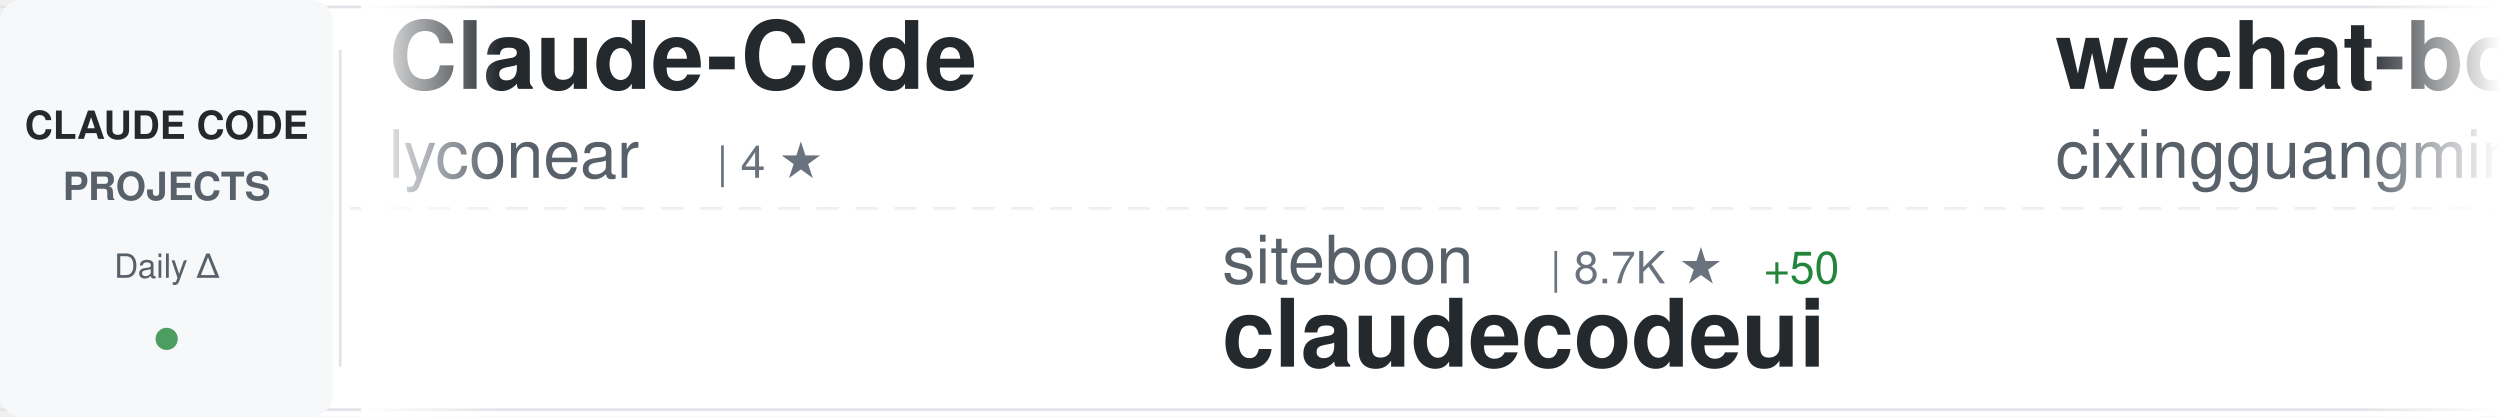
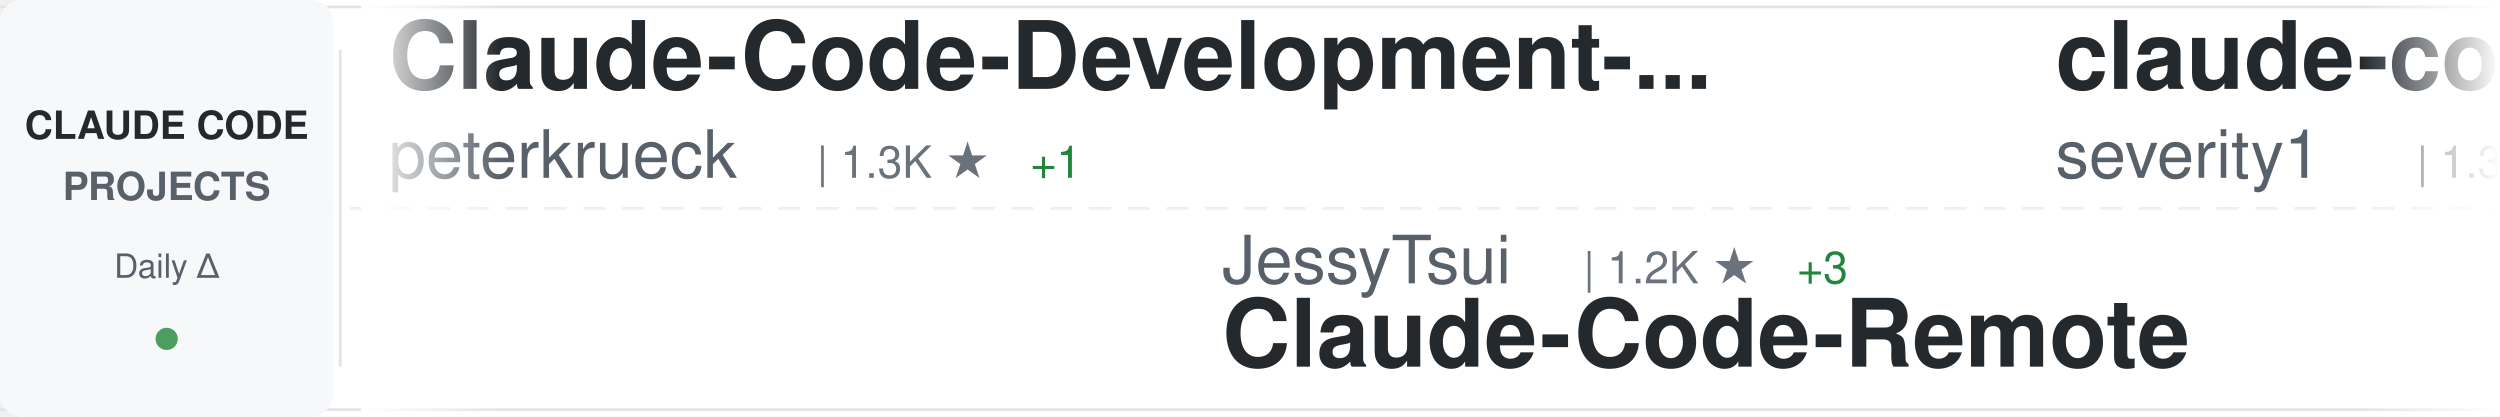
<svg xmlns="http://www.w3.org/2000/svg" width="900" height="150">
  <defs>
    <linearGradient id="awesomeLeftFade" x1="0%" y1="0%" x2="100%" y2="0%">
      <stop offset="0%" style="stop-color:#ffffff;stop-opacity:1" />
      <stop offset="100%" style="stop-color:#ffffff;stop-opacity:0" />
    </linearGradient>
    <linearGradient id="awesomeRightFade" x1="0%" y1="0%" x2="100%" y2="0%">
      <stop offset="0%" style="stop-color:#ffffff;stop-opacity:0" />
      <stop offset="100%" style="stop-color:#ffffff;stop-opacity:1" />
    </linearGradient>
  </defs>
  <rect width="900" height="150" fill="#ffffff" rx="8" />
  <rect x="0" y="2" width="900" height="1" fill="#e1e4e8" />
  <rect x="0" y="147" width="900" height="1" fill="#e1e4e8" />
  <line x1="0" y1="75" x2="900" y2="75" stroke="#e1e4e8" stroke-width="1" stroke-dasharray="8 6" opacity="0.6" />
  <rect x="0" y="0" width="120" height="150" fill="#f6f8fa" rx="8" />
  <text x="60" y="50" font-family="-apple-system, BlinkMacSystemFont, 'Segoe UI', Helvetica, Arial, sans-serif" font-size="14" font-weight="600" fill="#24292e" text-anchor="middle">CLAUDE CODE</text>
  <text x="60" y="72" font-family="-apple-system, BlinkMacSystemFont, 'Segoe UI', Helvetica, Arial, sans-serif" font-size="14" font-weight="600" fill="#586069" text-anchor="middle">PROJECTS</text>
  <text x="60" y="100" font-family="-apple-system, BlinkMacSystemFont, 'Segoe UI', Helvetica, Arial, sans-serif" font-size="12" font-weight="500" fill="#586069" text-anchor="middle">Daily Δ</text>
  <circle cx="60" cy="122" r="4" fill="#22863a" opacity="0.8" />
  <rect x="122" y="18" width="1" height="114" fill="#e1e4e8" />
  <clipPath id="awesomeTickerClip">
    <rect x="130" y="0" width="770" height="150" />
  </clipPath>
  <g clip-path="url(#awesomeTickerClip)">
    <g id="awesomeTickerItems">
      <animateTransform attributeName="transform" attributeType="XML" type="translate" from="0 0" to="-3000 0" dur="54s" repeatCount="indefinite" />
      <g transform="translate(0, 0)">
-         <text x="140" y="32" font-family="-apple-system, BlinkMacSystemFont, 'Segoe UI', Helvetica, Arial, sans-serif" font-size="34" font-weight="600" fill="#24292e">Claude-Code</text>
-         <text x="140" y="64" font-family="-apple-system, BlinkMacSystemFont, 'Segoe UI', Helvetica, Arial, sans-serif" font-size="24" font-weight="400" fill="#586069">lyconear</text>
-         <text x="258" y="64" font-family="-apple-system, BlinkMacSystemFont, 'Segoe UI', Helvetica, Arial, sans-serif" font-size="16" font-weight="500" fill="#6a737d">| 4 ★</text>
+         <text x="140" y="32" font-family="-apple-system, BlinkMacSystemFont, 'Segoe UI', Helvetica, Arial, sans-serif" font-size="34" font-weight="600" fill="#24292e">Claude-Code-Development-...</text>
+         <text x="140" y="64" font-family="-apple-system, BlinkMacSystemFont, 'Segoe UI', Helvetica, Arial, sans-serif" font-size="24" font-weight="400" fill="#586069">peterkrueck</text>
+         <text x="294" y="64" font-family="-apple-system, BlinkMacSystemFont, 'Segoe UI', Helvetica, Arial, sans-serif" font-size="16" font-weight="500" fill="#6a737d">| 1.3K ★</text>
+         <text x="371" y="64" font-family="-apple-system, BlinkMacSystemFont, 'Segoe UI', Helvetica, Arial, sans-serif" font-size="16" font-weight="500" fill="#22863a"> +1</text>
      </g>
      <g transform="translate(300, 0)">
-         <text x="140" y="102" font-family="-apple-system, BlinkMacSystemFont, 'Segoe UI', Helvetica, Arial, sans-serif" font-size="24" font-weight="400" fill="#586069">siteboon</text>
-         <text x="258" y="102" font-family="-apple-system, BlinkMacSystemFont, 'Segoe UI', Helvetica, Arial, sans-serif" font-size="16" font-weight="500" fill="#6a737d">| 8.7K ★</text>
-         <text x="335" y="102" font-family="-apple-system, BlinkMacSystemFont, 'Segoe UI', Helvetica, Arial, sans-serif" font-size="16" font-weight="500" fill="#22863a"> +50</text>
-         <text x="140" y="132" font-family="-apple-system, BlinkMacSystemFont, 'Segoe UI', Helvetica, Arial, sans-serif" font-size="34" font-weight="600" fill="#24292e">claudecodeui</text>
+         <text x="140" y="102" font-family="-apple-system, BlinkMacSystemFont, 'Segoe UI', Helvetica, Arial, sans-serif" font-size="24" font-weight="400" fill="#586069">JessyTsui</text>
+         <text x="270" y="102" font-family="-apple-system, BlinkMacSystemFont, 'Segoe UI', Helvetica, Arial, sans-serif" font-size="16" font-weight="500" fill="#6a737d">| 1.2K ★</text>
+         <text x="347" y="102" font-family="-apple-system, BlinkMacSystemFont, 'Segoe UI', Helvetica, Arial, sans-serif" font-size="16" font-weight="500" fill="#22863a"> +3</text>
+         <text x="140" y="132" font-family="-apple-system, BlinkMacSystemFont, 'Segoe UI', Helvetica, Arial, sans-serif" font-size="34" font-weight="600" fill="#24292e">Claude-Code-Remote</text>
      </g>
      <g transform="translate(600, 0)">
-         <text x="140" y="32" font-family="-apple-system, BlinkMacSystemFont, 'Segoe UI', Helvetica, Arial, sans-serif" font-size="34" font-weight="600" fill="#24292e">wechat-bot</text>
-         <text x="140" y="64" font-family="-apple-system, BlinkMacSystemFont, 'Segoe UI', Helvetica, Arial, sans-serif" font-size="24" font-weight="400" fill="#586069">cixingguangming55555</text>
-         <text x="402" y="64" font-family="-apple-system, BlinkMacSystemFont, 'Segoe UI', Helvetica, Arial, sans-serif" font-size="16" font-weight="500" fill="#6a737d">| 2.5K ★</text>
+         <text x="140" y="32" font-family="-apple-system, BlinkMacSystemFont, 'Segoe UI', Helvetica, Arial, sans-serif" font-size="34" font-weight="600" fill="#24292e">claude-code-prompt-impro...</text>
+         <text x="140" y="64" font-family="-apple-system, BlinkMacSystemFont, 'Segoe UI', Helvetica, Arial, sans-serif" font-size="24" font-weight="400" fill="#586069">severity1</text>
+         <text x="270" y="64" font-family="-apple-system, BlinkMacSystemFont, 'Segoe UI', Helvetica, Arial, sans-serif" font-size="16" font-weight="500" fill="#6a737d">| 1.3K ★</text>
+         <text x="347" y="64" font-family="-apple-system, BlinkMacSystemFont, 'Segoe UI', Helvetica, Arial, sans-serif" font-size="16" font-weight="500" fill="#22863a"> +5</text>
      </g>
      <g transform="translate(900, 0)">
-         <text x="140" y="102" font-family="-apple-system, BlinkMacSystemFont, 'Segoe UI', Helvetica, Arial, sans-serif" font-size="24" font-weight="400" fill="#586069">kodu-ai</text>
-         <text x="246" y="102" font-family="-apple-system, BlinkMacSystemFont, 'Segoe UI', Helvetica, Arial, sans-serif" font-size="16" font-weight="500" fill="#6a737d">| 5.3K ★</text>
-         <text x="140" y="132" font-family="-apple-system, BlinkMacSystemFont, 'Segoe UI', Helvetica, Arial, sans-serif" font-size="34" font-weight="600" fill="#24292e">claude-coder</text>
+         <text x="140" y="102" font-family="-apple-system, BlinkMacSystemFont, 'Segoe UI', Helvetica, Arial, sans-serif" font-size="24" font-weight="400" fill="#586069">ding113</text>
+         <text x="246" y="102" font-family="-apple-system, BlinkMacSystemFont, 'Segoe UI', Helvetica, Arial, sans-serif" font-size="16" font-weight="500" fill="#6a737d">| 2.0K ★</text>
+         <text x="323" y="102" font-family="-apple-system, BlinkMacSystemFont, 'Segoe UI', Helvetica, Arial, sans-serif" font-size="16" font-weight="500" fill="#22863a"> +32</text>
+         <text x="140" y="132" font-family="-apple-system, BlinkMacSystemFont, 'Segoe UI', Helvetica, Arial, sans-serif" font-size="34" font-weight="600" fill="#24292e">claude-code-hub</text>
      </g>
      <g transform="translate(1200, 0)">
-         <text x="140" y="32" font-family="-apple-system, BlinkMacSystemFont, 'Segoe UI', Helvetica, Arial, sans-serif" font-size="34" font-weight="600" fill="#24292e">claude-code-pm-course</text>
-         <text x="140" y="64" font-family="-apple-system, BlinkMacSystemFont, 'Segoe UI', Helvetica, Arial, sans-serif" font-size="24" font-weight="400" fill="#586069">carlvellotti</text>
-         <text x="306" y="64" font-family="-apple-system, BlinkMacSystemFont, 'Segoe UI', Helvetica, Arial, sans-serif" font-size="16" font-weight="500" fill="#6a737d">| 1.6K ★</text>
-         <text x="383" y="64" font-family="-apple-system, BlinkMacSystemFont, 'Segoe UI', Helvetica, Arial, sans-serif" font-size="16" font-weight="500" fill="#22863a"> +2</text>
+         <text x="140" y="32" font-family="-apple-system, BlinkMacSystemFont, 'Segoe UI', Helvetica, Arial, sans-serif" font-size="34" font-weight="600" fill="#24292e">openskills</text>
+         <text x="140" y="64" font-family="-apple-system, BlinkMacSystemFont, 'Segoe UI', Helvetica, Arial, sans-serif" font-size="24" font-weight="400" fill="#586069">numman-ali</text>
+         <text x="282" y="64" font-family="-apple-system, BlinkMacSystemFont, 'Segoe UI', Helvetica, Arial, sans-serif" font-size="16" font-weight="500" fill="#6a737d">| 9.1K ★</text>
+         <text x="359" y="64" font-family="-apple-system, BlinkMacSystemFont, 'Segoe UI', Helvetica, Arial, sans-serif" font-size="16" font-weight="500" fill="#22863a"> +25</text>
      </g>
      <g transform="translate(1500, 0)">
-         <text x="140" y="102" font-family="-apple-system, BlinkMacSystemFont, 'Segoe UI', Helvetica, Arial, sans-serif" font-size="24" font-weight="400" fill="#586069">greggh</text>
-         <text x="234" y="102" font-family="-apple-system, BlinkMacSystemFont, 'Segoe UI', Helvetica, Arial, sans-serif" font-size="16" font-weight="500" fill="#6a737d">| 1.9K ★</text>
-         <text x="311" y="102" font-family="-apple-system, BlinkMacSystemFont, 'Segoe UI', Helvetica, Arial, sans-serif" font-size="16" font-weight="500" fill="#22863a"> +5</text>
-         <text x="140" y="132" font-family="-apple-system, BlinkMacSystemFont, 'Segoe UI', Helvetica, Arial, sans-serif" font-size="34" font-weight="600" fill="#24292e">claude-code.nvim</text>
+         <text x="140" y="102" font-family="-apple-system, BlinkMacSystemFont, 'Segoe UI', Helvetica, Arial, sans-serif" font-size="24" font-weight="400" fill="#586069">revfactory</text>
+         <text x="282" y="102" font-family="-apple-system, BlinkMacSystemFont, 'Segoe UI', Helvetica, Arial, sans-serif" font-size="16" font-weight="500" fill="#6a737d">| 762 ★</text>
+         <text x="140" y="132" font-family="-apple-system, BlinkMacSystemFont, 'Segoe UI', Helvetica, Arial, sans-serif" font-size="34" font-weight="600" fill="#24292e">claude-code-mastering</text>
      </g>
      <g transform="translate(1800, 0)">
-         <text x="140" y="32" font-family="-apple-system, BlinkMacSystemFont, 'Segoe UI', Helvetica, Arial, sans-serif" font-size="34" font-weight="600" fill="#24292e">Claudable</text>
-         <text x="140" y="64" font-family="-apple-system, BlinkMacSystemFont, 'Segoe UI', Helvetica, Arial, sans-serif" font-size="24" font-weight="400" fill="#586069">opactorai</text>
-         <text x="270" y="64" font-family="-apple-system, BlinkMacSystemFont, 'Segoe UI', Helvetica, Arial, sans-serif" font-size="16" font-weight="500" fill="#6a737d">| 3.8K ★</text>
-         <text x="347" y="64" font-family="-apple-system, BlinkMacSystemFont, 'Segoe UI', Helvetica, Arial, sans-serif" font-size="16" font-weight="500" fill="#22863a"> +1</text>
+         <text x="140" y="32" font-family="-apple-system, BlinkMacSystemFont, 'Segoe UI', Helvetica, Arial, sans-serif" font-size="34" font-weight="600" fill="#24292e">claude-code-best-practic...</text>
+         <text x="140" y="64" font-family="-apple-system, BlinkMacSystemFont, 'Segoe UI', Helvetica, Arial, sans-serif" font-size="24" font-weight="400" fill="#586069">shanraisshan</text>
+         <text x="306" y="64" font-family="-apple-system, BlinkMacSystemFont, 'Segoe UI', Helvetica, Arial, sans-serif" font-size="16" font-weight="500" fill="#6a737d">| 19.1K ★</text>
+         <text x="392" y="64" font-family="-apple-system, BlinkMacSystemFont, 'Segoe UI', Helvetica, Arial, sans-serif" font-size="16" font-weight="500" fill="#22863a"> +434</text>
      </g>
      <g transform="translate(2100, 0)">
-         <text x="140" y="102" font-family="-apple-system, BlinkMacSystemFont, 'Segoe UI', Helvetica, Arial, sans-serif" font-size="24" font-weight="400" fill="#586069">anthropics</text>
-         <text x="282" y="102" font-family="-apple-system, BlinkMacSystemFont, 'Segoe UI', Helvetica, Arial, sans-serif" font-size="16" font-weight="500" fill="#6a737d">| 5.6K ★</text>
-         <text x="359" y="102" font-family="-apple-system, BlinkMacSystemFont, 'Segoe UI', Helvetica, Arial, sans-serif" font-size="16" font-weight="500" fill="#22863a"> +30</text>
-         <text x="140" y="132" font-family="-apple-system, BlinkMacSystemFont, 'Segoe UI', Helvetica, Arial, sans-serif" font-size="34" font-weight="600" fill="#24292e">claude-agent-sdk-python</text>
+         <text x="140" y="102" font-family="-apple-system, BlinkMacSystemFont, 'Segoe UI', Helvetica, Arial, sans-serif" font-size="24" font-weight="400" fill="#586069">zhukunpenglinyutong</text>
+         <text x="390" y="102" font-family="-apple-system, BlinkMacSystemFont, 'Segoe UI', Helvetica, Arial, sans-serif" font-size="16" font-weight="500" fill="#6a737d">| 2.0K ★</text>
+         <text x="467" y="102" font-family="-apple-system, BlinkMacSystemFont, 'Segoe UI', Helvetica, Arial, sans-serif" font-size="16" font-weight="500" fill="#22863a"> +35</text>
+         <text x="140" y="132" font-family="-apple-system, BlinkMacSystemFont, 'Segoe UI', Helvetica, Arial, sans-serif" font-size="34" font-weight="600" fill="#24292e">idea-claude-code-gui</text>
      </g>
      <g transform="translate(2400, 0)">
-         <text x="140" y="32" font-family="-apple-system, BlinkMacSystemFont, 'Segoe UI', Helvetica, Arial, sans-serif" font-size="34" font-weight="600" fill="#24292e">awesome-claude-code-tool...</text>
-         <text x="140" y="64" font-family="-apple-system, BlinkMacSystemFont, 'Segoe UI', Helvetica, Arial, sans-serif" font-size="24" font-weight="400" fill="#586069">rohitg00</text>
-         <text x="258" y="64" font-family="-apple-system, BlinkMacSystemFont, 'Segoe UI', Helvetica, Arial, sans-serif" font-size="16" font-weight="500" fill="#6a737d">| 858 ★</text>
-         <text x="326" y="64" font-family="-apple-system, BlinkMacSystemFont, 'Segoe UI', Helvetica, Arial, sans-serif" font-size="16" font-weight="500" fill="#22863a"> +10</text>
+         <text x="140" y="32" font-family="-apple-system, BlinkMacSystemFont, 'Segoe UI', Helvetica, Arial, sans-serif" font-size="34" font-weight="600" fill="#24292e">spec-kit</text>
+         <text x="140" y="64" font-family="-apple-system, BlinkMacSystemFont, 'Segoe UI', Helvetica, Arial, sans-serif" font-size="24" font-weight="400" fill="#586069">github</text>
+         <text x="234" y="64" font-family="-apple-system, BlinkMacSystemFont, 'Segoe UI', Helvetica, Arial, sans-serif" font-size="16" font-weight="500" fill="#6a737d">| 78.7K ★</text>
+         <text x="320" y="64" font-family="-apple-system, BlinkMacSystemFont, 'Segoe UI', Helvetica, Arial, sans-serif" font-size="16" font-weight="500" fill="#22863a"> +370</text>
      </g>
      <g transform="translate(2700, 0)">
-         <text x="140" y="102" font-family="-apple-system, BlinkMacSystemFont, 'Segoe UI', Helvetica, Arial, sans-serif" font-size="24" font-weight="400" fill="#586069">Yeachan-Heo</text>
-         <text x="294" y="102" font-family="-apple-system, BlinkMacSystemFont, 'Segoe UI', Helvetica, Arial, sans-serif" font-size="16" font-weight="500" fill="#6a737d">| 10.5K ★</text>
-         <text x="380" y="102" font-family="-apple-system, BlinkMacSystemFont, 'Segoe UI', Helvetica, Arial, sans-serif" font-size="16" font-weight="500" fill="#22863a"> +147</text>
-         <text x="140" y="132" font-family="-apple-system, BlinkMacSystemFont, 'Segoe UI', Helvetica, Arial, sans-serif" font-size="34" font-weight="600" fill="#24292e">oh-my-claudecode</text>
+         <text x="140" y="102" font-family="-apple-system, BlinkMacSystemFont, 'Segoe UI', Helvetica, Arial, sans-serif" font-size="24" font-weight="400" fill="#586069">steipete</text>
+         <text x="258" y="102" font-family="-apple-system, BlinkMacSystemFont, 'Segoe UI', Helvetica, Arial, sans-serif" font-size="16" font-weight="500" fill="#6a737d">| 1.2K ★</text>
+         <text x="335" y="102" font-family="-apple-system, BlinkMacSystemFont, 'Segoe UI', Helvetica, Arial, sans-serif" font-size="16" font-weight="500" fill="#22863a"> +2</text>
+         <text x="140" y="132" font-family="-apple-system, BlinkMacSystemFont, 'Segoe UI', Helvetica, Arial, sans-serif" font-size="34" font-weight="600" fill="#24292e">claude-code-mcp</text>
      </g>
      <g transform="translate(3000, 0)">
-         <text x="140" y="32" font-family="-apple-system, BlinkMacSystemFont, 'Segoe UI', Helvetica, Arial, sans-serif" font-size="34" font-weight="600" fill="#24292e">Claude-Code</text>
-         <text x="140" y="64" font-family="-apple-system, BlinkMacSystemFont, 'Segoe UI', Helvetica, Arial, sans-serif" font-size="24" font-weight="400" fill="#586069">lyconear</text>
-         <text x="258" y="64" font-family="-apple-system, BlinkMacSystemFont, 'Segoe UI', Helvetica, Arial, sans-serif" font-size="16" font-weight="500" fill="#6a737d">| 4 ★</text>
+         <text x="140" y="32" font-family="-apple-system, BlinkMacSystemFont, 'Segoe UI', Helvetica, Arial, sans-serif" font-size="34" font-weight="600" fill="#24292e">Claude-Code-Development-...</text>
+         <text x="140" y="64" font-family="-apple-system, BlinkMacSystemFont, 'Segoe UI', Helvetica, Arial, sans-serif" font-size="24" font-weight="400" fill="#586069">peterkrueck</text>
+         <text x="294" y="64" font-family="-apple-system, BlinkMacSystemFont, 'Segoe UI', Helvetica, Arial, sans-serif" font-size="16" font-weight="500" fill="#6a737d">| 1.3K ★</text>
+         <text x="371" y="64" font-family="-apple-system, BlinkMacSystemFont, 'Segoe UI', Helvetica, Arial, sans-serif" font-size="16" font-weight="500" fill="#22863a"> +1</text>
      </g>
      <g transform="translate(3300, 0)">
-         <text x="140" y="102" font-family="-apple-system, BlinkMacSystemFont, 'Segoe UI', Helvetica, Arial, sans-serif" font-size="24" font-weight="400" fill="#586069">siteboon</text>
-         <text x="258" y="102" font-family="-apple-system, BlinkMacSystemFont, 'Segoe UI', Helvetica, Arial, sans-serif" font-size="16" font-weight="500" fill="#6a737d">| 8.7K ★</text>
-         <text x="335" y="102" font-family="-apple-system, BlinkMacSystemFont, 'Segoe UI', Helvetica, Arial, sans-serif" font-size="16" font-weight="500" fill="#22863a"> +50</text>
-         <text x="140" y="132" font-family="-apple-system, BlinkMacSystemFont, 'Segoe UI', Helvetica, Arial, sans-serif" font-size="34" font-weight="600" fill="#24292e">claudecodeui</text>
+         <text x="140" y="102" font-family="-apple-system, BlinkMacSystemFont, 'Segoe UI', Helvetica, Arial, sans-serif" font-size="24" font-weight="400" fill="#586069">JessyTsui</text>
+         <text x="270" y="102" font-family="-apple-system, BlinkMacSystemFont, 'Segoe UI', Helvetica, Arial, sans-serif" font-size="16" font-weight="500" fill="#6a737d">| 1.2K ★</text>
+         <text x="347" y="102" font-family="-apple-system, BlinkMacSystemFont, 'Segoe UI', Helvetica, Arial, sans-serif" font-size="16" font-weight="500" fill="#22863a"> +3</text>
+         <text x="140" y="132" font-family="-apple-system, BlinkMacSystemFont, 'Segoe UI', Helvetica, Arial, sans-serif" font-size="34" font-weight="600" fill="#24292e">Claude-Code-Remote</text>
      </g>
      <g transform="translate(3600, 0)">
-         <text x="140" y="32" font-family="-apple-system, BlinkMacSystemFont, 'Segoe UI', Helvetica, Arial, sans-serif" font-size="34" font-weight="600" fill="#24292e">wechat-bot</text>
-         <text x="140" y="64" font-family="-apple-system, BlinkMacSystemFont, 'Segoe UI', Helvetica, Arial, sans-serif" font-size="24" font-weight="400" fill="#586069">cixingguangming55555</text>
-         <text x="402" y="64" font-family="-apple-system, BlinkMacSystemFont, 'Segoe UI', Helvetica, Arial, sans-serif" font-size="16" font-weight="500" fill="#6a737d">| 2.5K ★</text>
+         <text x="140" y="32" font-family="-apple-system, BlinkMacSystemFont, 'Segoe UI', Helvetica, Arial, sans-serif" font-size="34" font-weight="600" fill="#24292e">claude-code-prompt-impro...</text>
+         <text x="140" y="64" font-family="-apple-system, BlinkMacSystemFont, 'Segoe UI', Helvetica, Arial, sans-serif" font-size="24" font-weight="400" fill="#586069">severity1</text>
+         <text x="270" y="64" font-family="-apple-system, BlinkMacSystemFont, 'Segoe UI', Helvetica, Arial, sans-serif" font-size="16" font-weight="500" fill="#6a737d">| 1.3K ★</text>
+         <text x="347" y="64" font-family="-apple-system, BlinkMacSystemFont, 'Segoe UI', Helvetica, Arial, sans-serif" font-size="16" font-weight="500" fill="#22863a"> +5</text>
      </g>
      <g transform="translate(3900, 0)">
-         <text x="140" y="102" font-family="-apple-system, BlinkMacSystemFont, 'Segoe UI', Helvetica, Arial, sans-serif" font-size="24" font-weight="400" fill="#586069">kodu-ai</text>
-         <text x="246" y="102" font-family="-apple-system, BlinkMacSystemFont, 'Segoe UI', Helvetica, Arial, sans-serif" font-size="16" font-weight="500" fill="#6a737d">| 5.3K ★</text>
-         <text x="140" y="132" font-family="-apple-system, BlinkMacSystemFont, 'Segoe UI', Helvetica, Arial, sans-serif" font-size="34" font-weight="600" fill="#24292e">claude-coder</text>
+         <text x="140" y="102" font-family="-apple-system, BlinkMacSystemFont, 'Segoe UI', Helvetica, Arial, sans-serif" font-size="24" font-weight="400" fill="#586069">ding113</text>
+         <text x="246" y="102" font-family="-apple-system, BlinkMacSystemFont, 'Segoe UI', Helvetica, Arial, sans-serif" font-size="16" font-weight="500" fill="#6a737d">| 2.0K ★</text>
+         <text x="323" y="102" font-family="-apple-system, BlinkMacSystemFont, 'Segoe UI', Helvetica, Arial, sans-serif" font-size="16" font-weight="500" fill="#22863a"> +32</text>
+         <text x="140" y="132" font-family="-apple-system, BlinkMacSystemFont, 'Segoe UI', Helvetica, Arial, sans-serif" font-size="34" font-weight="600" fill="#24292e">claude-code-hub</text>
      </g>
    </g>
  </g>
  <rect x="130" y="0" width="50" height="150" fill="url(#awesomeLeftFade)" />
  <rect x="850" y="0" width="50" height="150" fill="url(#awesomeRightFade)" />
</svg>
